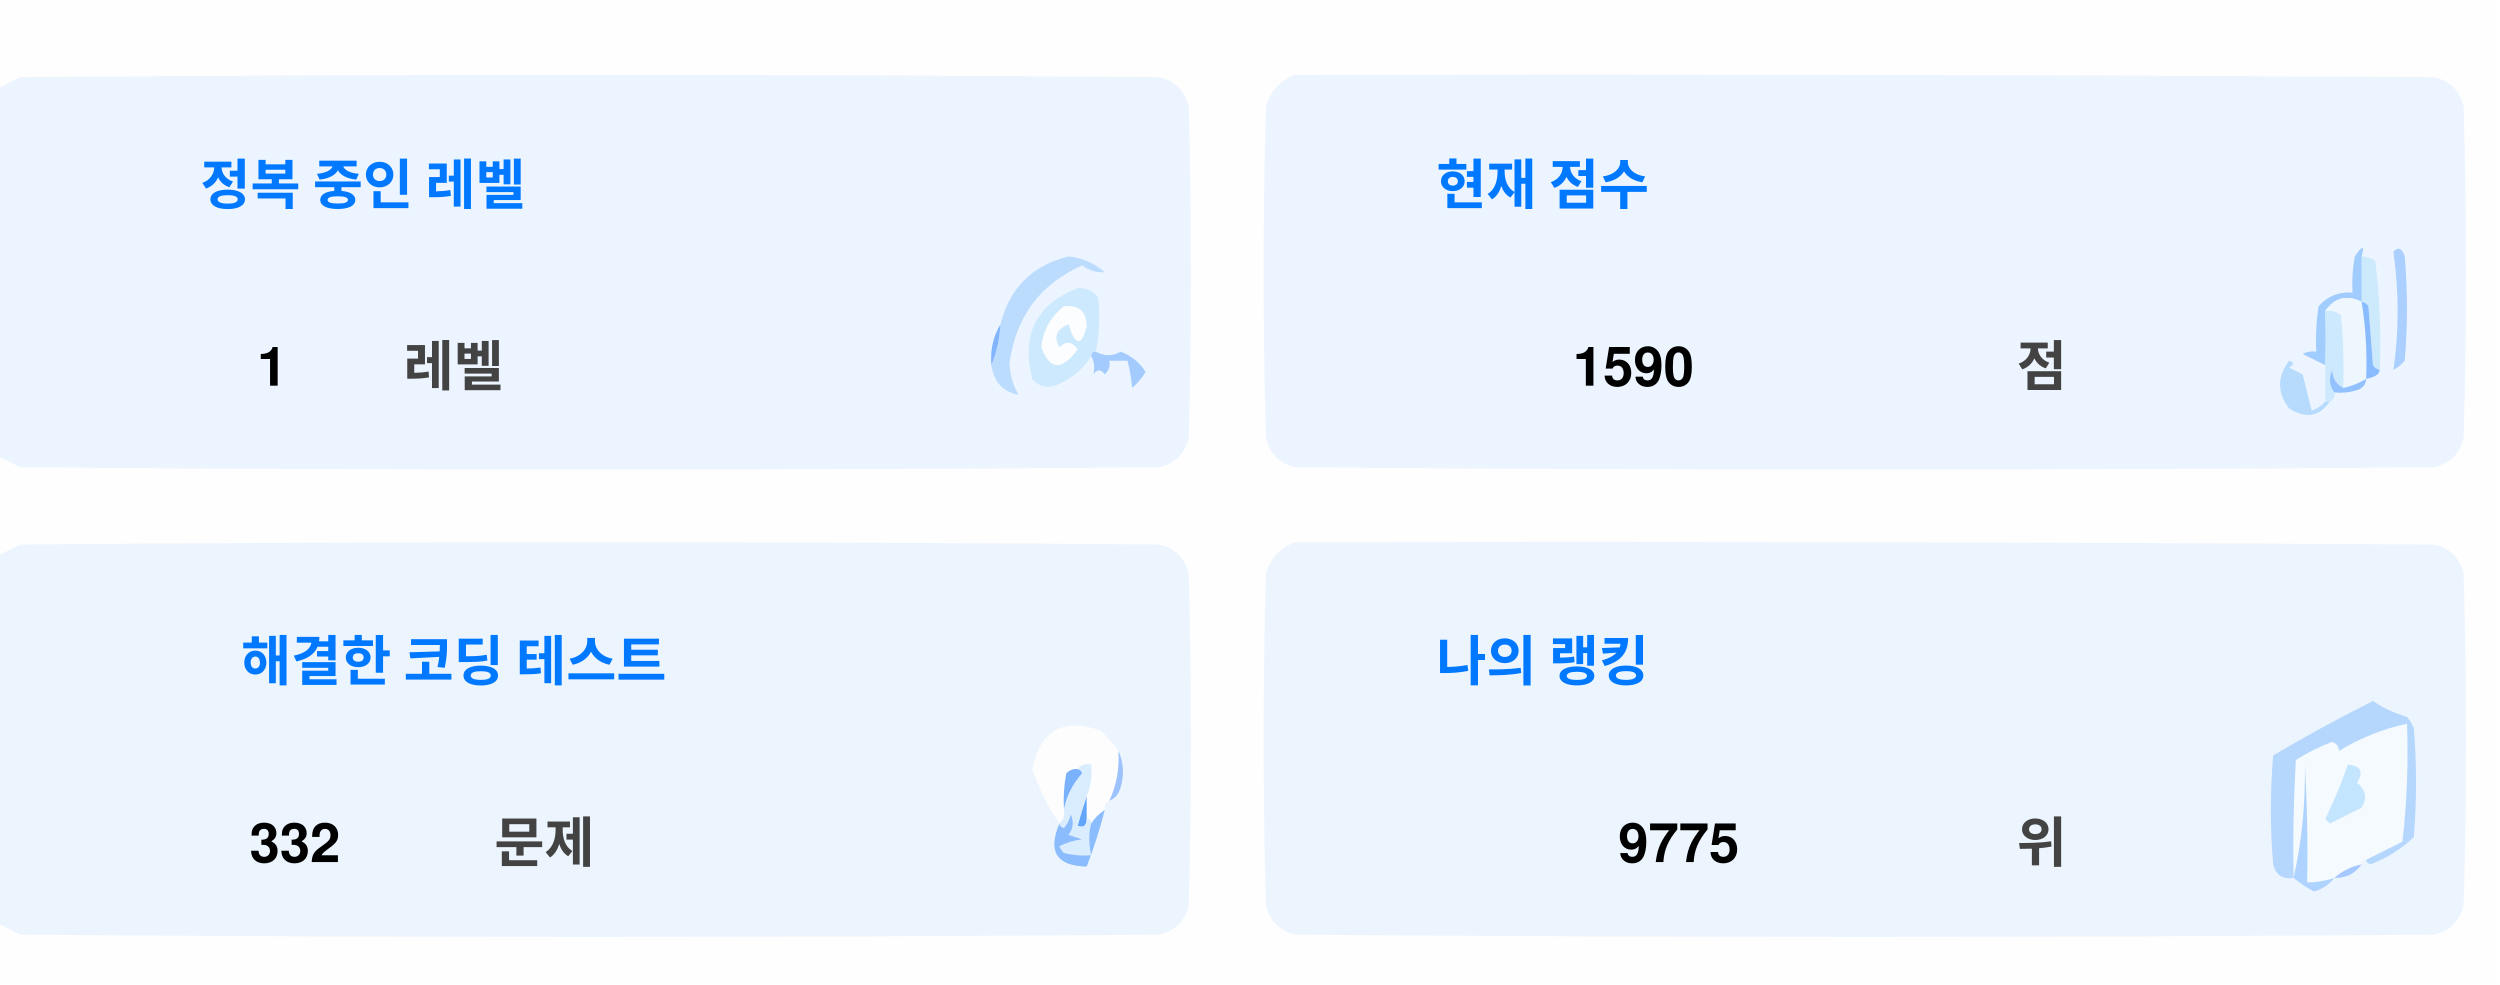
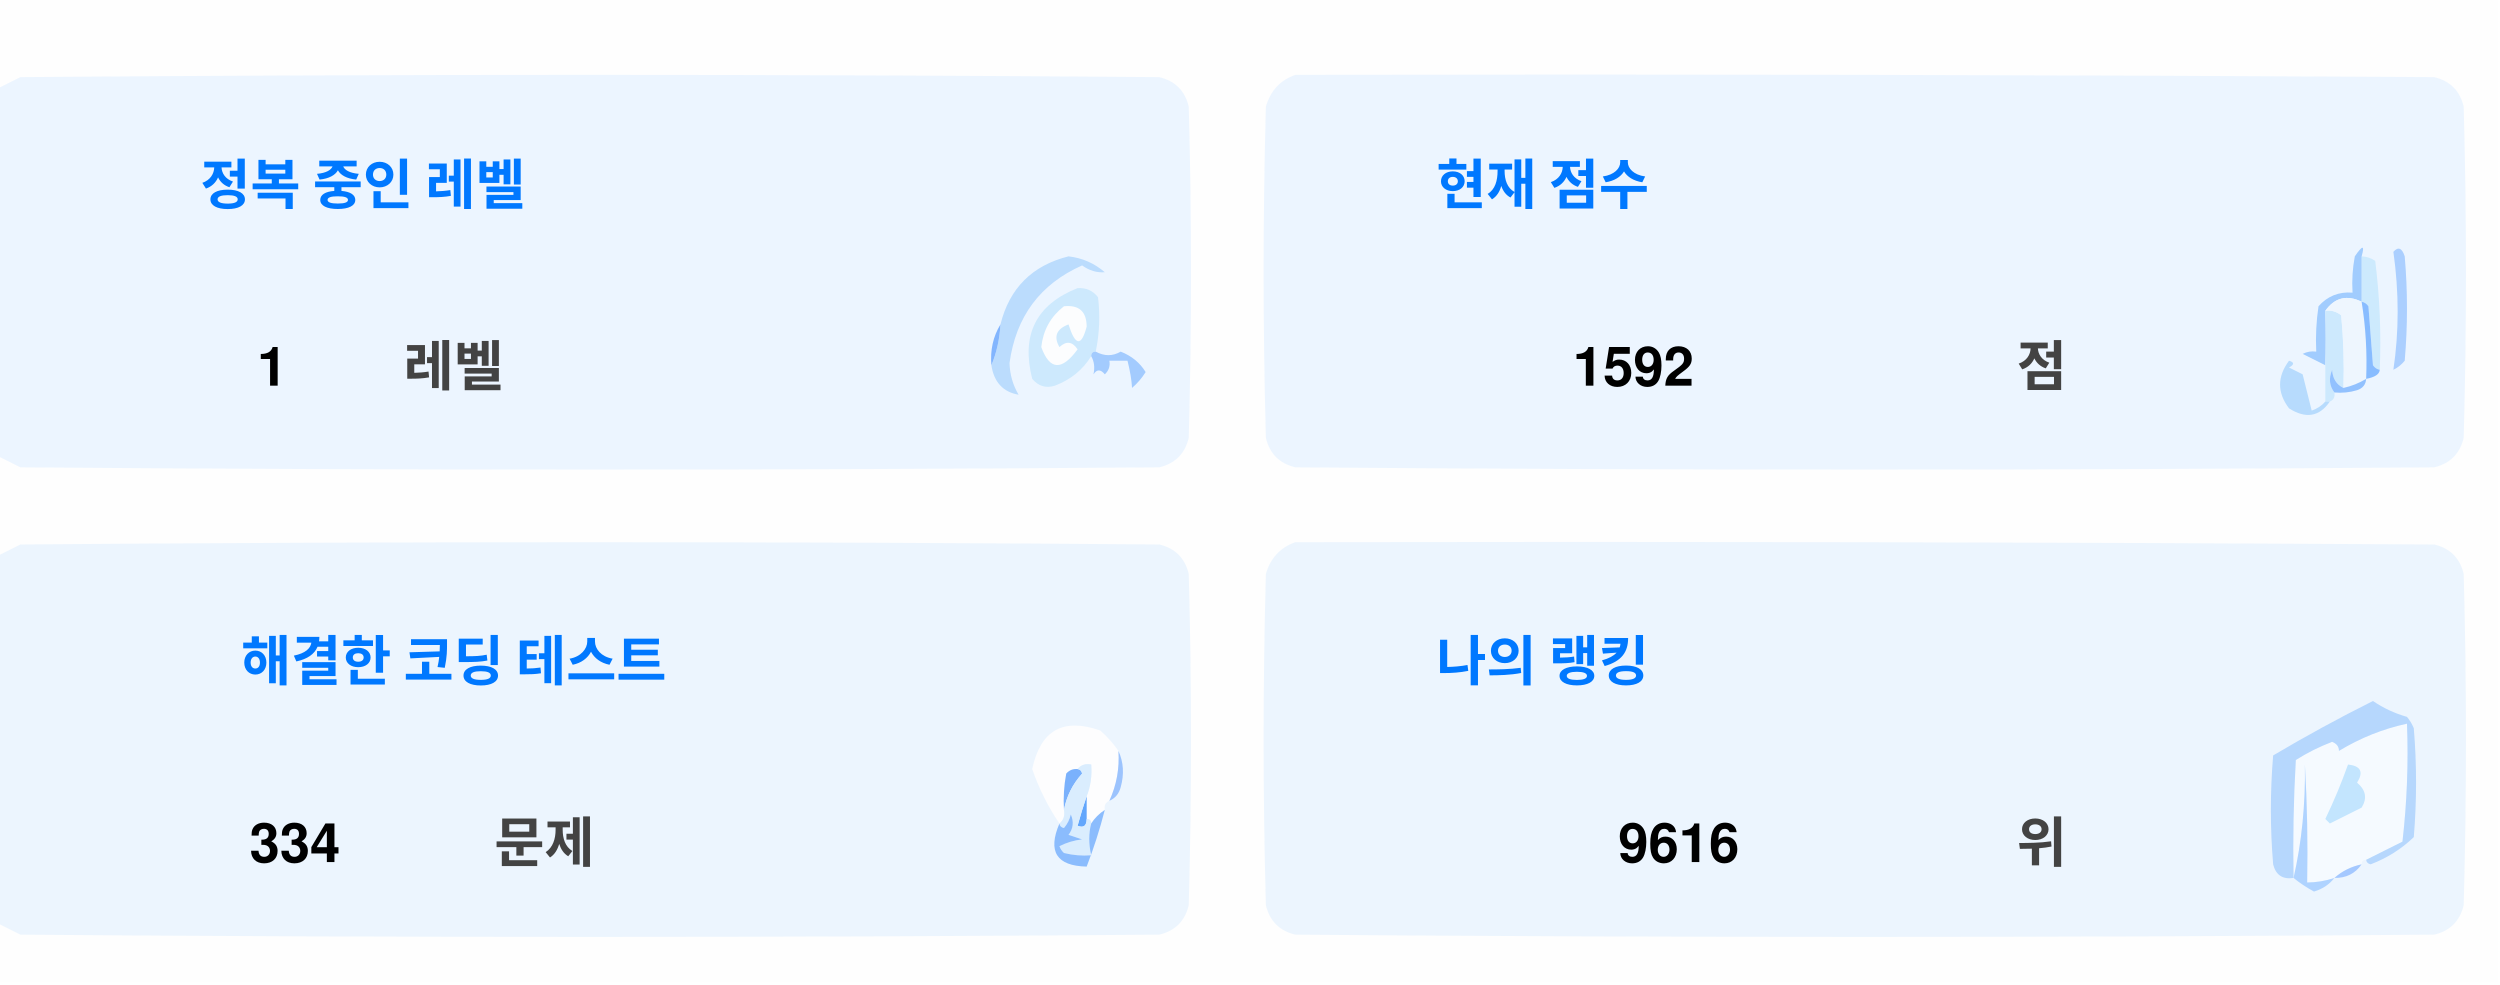
<svg xmlns="http://www.w3.org/2000/svg" version="1.1" width="551px" height="217px" style="shape-rendering:geometricPrecision; text-rendering:geometricPrecision; image-rendering:optimizeQuality; fill-rule:evenodd; clip-rule:evenodd">
  <style>.title {fill: #434343;font-size: 1rem;line-height: 1.5rem;font-weight: bold;font-family: -apple-system, BlinkMacSystemFont, Segoe UI, Helvetica, Arial, sans-serif, Apple Color Emoji, Segoe UI Emoji;}.desc {fill: #434343;font-size: 2.5rem;font-weight: bold;line-height: 1.5rem;font-family: -apple-system, BlinkMacSystemFont, Segoe UI, Helvetica, Arial, sans-serif, Apple Color Emoji, Segoe UI Emoji;}.desc-2 {fill: #434343;font-size: 1rem;font-weight: bold;line-height: 1.5rem;font-family: -apple-system, BlinkMacSystemFont, Segoe UI, Helvetica, Arial, sans-serif, Apple Color Emoji, Segoe UI Emoji;}.text, .desc {animation: twinkling 4s ease-in-out infinite;}@keyframes twinkling {40% { opacity: 1; }50% { opacity: 0.5; }60% { opacity: 1; }70% { opacity: 0.5; }80% { opacity: 1; }}</style>
  <g>
    <path style="opacity:1" fill="#fefefe" d="M -0.5,-0.5 C 183.167,-0.5 366.833,-0.5 550.5,-0.5C 550.5,71.833 550.5,144.167 550.5,216.5C 366.833,216.5 183.167,216.5 -0.5,216.5C -0.5,212.167 -0.5,207.833 -0.5,203.5C 1.14,204.32 2.807,205.153 4.5,206C 88.167,206.667 171.833,206.667 255.5,206C 259,205.167 261.167,203 262,199.5C 262.667,175.167 262.667,150.833 262,126.5C 261.167,123 259,120.833 255.5,120C 171.833,119.333 88.167,119.333 4.5,120C 2.807,120.847 1.14,121.68 -0.5,122.5C -0.5,115.167 -0.5,107.833 -0.5,100.5C 1.14,101.32 2.807,102.153 4.5,103C 88.167,103.667 171.833,103.667 255.5,103C 259,102.167 261.167,100 262,96.5C 262.667,72.167 262.667,47.833 262,23.5C 261.167,20 259,17.833 255.5,17C 171.833,16.333 88.167,16.333 4.5,17C 2.807,17.847 1.14,18.68 -0.5,19.5C -0.5,12.833 -0.5,6.167 -0.5,-0.5 Z" />
  </g>
  <g>
    <path style="opacity:1" fill="#ecf5ff" d="M -0.5,100.5 C -0.5,73.5 -0.5,46.5 -0.5,19.5C 1.14,18.68 2.807,17.847 4.5,17C 88.167,16.333 171.833,16.333 255.5,17C 259,17.833 261.167,20 262,23.5C 262.667,47.833 262.667,72.167 262,96.5C 261.167,100 259,102.167 255.5,103C 171.833,103.667 88.167,103.667 4.5,103C 2.807,102.153 1.14,101.32 -0.5,100.5 Z" />
  </g>
  <g>
    <path style="opacity:1" fill="#ecf5ff" d="M 285.5,16.5 C 369.167,16.333 452.834,16.5 536.5,17C 540,17.833 542.167,20 543,23.5C 543.667,47.833 543.667,72.167 543,96.5C 542.167,100 540,102.167 536.5,103C 452.833,103.667 369.167,103.667 285.5,103C 282,102.167 279.833,100 279,96.5C 278.333,72.167 278.333,47.833 279,23.5C 280.018,19.985 282.185,17.652 285.5,16.5 Z" />
  </g>
  <g>
    <path style="opacity:1" fill="#cdeafd" d="M 520.5,56.5 C 521.583,56.539 522.583,56.873 523.5,57.5C 524.498,65.472 524.831,73.472 524.5,81.5C 523.883,81.389 523.383,81.056 523,80.5C 522.667,76.167 522.333,71.833 522,67.5C 521.617,66.944 521.117,66.611 520.5,66.5C 520.5,63.167 520.5,59.833 520.5,56.5 Z" />
  </g>
  <g>
    <path style="opacity:1" fill="#abcfff" d="M 527.5,55.5 C 528.566,54.308 529.399,54.641 530,56.5C 530.667,64.167 530.667,71.833 530,79.5C 529.311,80.357 528.478,81.023 527.5,81.5C 528.758,73.08 528.758,64.414 527.5,55.5 Z" />
  </g>
  <g>
    <path style="opacity:1" fill="#bbdcfd" d="M 218.5,80.5 C 219.657,77.727 220.324,74.727 220.5,71.5C 222.49,63.51 227.49,58.51 235.5,56.5C 238.528,56.847 241.194,58.014 243.5,60C 241.744,60.141 240.078,59.641 238.5,58.5C 229.247,62.607 223.914,69.773 222.5,80C 222.565,82.526 223.232,84.859 224.5,87C 221.07,86.397 219.07,84.231 218.5,80.5 Z" />
  </g>
  <g>
    <path style="opacity:1" fill="#cde9fd" d="M 241.5,77.5 C 240.833,77.5 240.5,77.833 240.5,78.5C 238.628,81.529 235.961,83.695 232.5,85C 230.536,85.624 228.869,85.124 227.5,83.5C 225.021,73.791 228.354,67.124 237.5,63.5C 239.374,63.39 240.874,64.056 242,65.5C 242.497,69.524 242.331,73.524 241.5,77.5 Z" />
  </g>
  <g>
    <path style="opacity:1" fill="#fcfdfe" d="M 234.5,67.5 C 237.826,67.162 239.493,68.662 239.5,72C 238.334,76.434 237,76.267 235.5,71.5C 232.832,72.515 232.166,74.182 233.5,76.5C 235.017,75.089 236.351,75.256 237.5,77C 234.006,81.771 231.34,81.605 229.5,76.5C 229.904,72.771 231.571,69.771 234.5,67.5 Z" />
  </g>
  <g>
    <path style="opacity:1" fill="#a1ccfe" d="M 520.5,56.5 C 520.5,59.833 520.5,63.167 520.5,66.5C 517.238,64.922 514.572,65.589 512.5,68.5C 512.617,72.81 512.617,76.81 512.5,80.5C 510.86,79.68 509.193,78.847 507.5,78C 508.448,77.517 509.448,77.35 510.5,77.5C 510.335,74.15 510.502,70.817 511,67.5C 512.995,65.253 515.495,64.253 518.5,64.5C 518.336,61.813 518.503,59.146 519,56.5C 520.731,53.969 521.231,53.969 520.5,56.5 Z" />
  </g>
  <g>
    <path style="opacity:1" fill="#cde9fd" d="M 512.5,68.5 C 513.822,68.33 514.989,68.663 516,69.5C 516.499,74.823 516.666,80.156 516.5,85.5C 514.955,84.77 514.122,83.437 514,81.5C 513.22,83.387 513.387,85.054 514.5,86.5C 514.672,87.492 514.338,88.158 513.5,88.5C 513.167,88.5 512.833,88.5 512.5,88.5C 512.5,85.833 512.5,83.167 512.5,80.5C 512.617,76.81 512.617,72.81 512.5,68.5 Z" />
  </g>
  <g>
    <path style="opacity:1" fill="#eef6fe" d="M 520.5,66.5 C 521.407,72.106 521.74,77.773 521.5,83.5C 519.95,84.441 518.284,85.108 516.5,85.5C 516.666,80.156 516.499,74.823 516,69.5C 514.989,68.663 513.822,68.33 512.5,68.5C 514.572,65.589 517.238,64.922 520.5,66.5 Z" />
  </g>
  <g>
    <path style="opacity:1" fill="#88bcff" d="M 520.5,66.5 C 521.117,66.611 521.617,66.944 522,67.5C 522.333,71.833 522.667,76.167 523,80.5C 523.383,81.056 523.883,81.389 524.5,81.5C 524.445,82.469 523.445,83.136 521.5,83.5C 521.74,77.773 521.407,72.106 520.5,66.5 Z" />
  </g>
  <g>
    <path style="opacity:1" fill="#82b5fe" d="M 220.5,71.5 C 220.324,74.727 219.657,77.727 218.5,80.5C 218.215,77.171 218.882,74.171 220.5,71.5 Z" />
  </g>
  <g>
    <path style="opacity:1" fill="#a3cbfe" d="M 240.5,78.5 C 240.5,77.833 240.833,77.5 241.5,77.5C 243.391,78.536 245.224,78.536 247,77.5C 249.391,78.429 251.225,79.929 252.5,82C 251.681,83.319 250.681,84.486 249.5,85.5C 249.409,83.777 249.075,81.777 248.5,79.5C 247.167,79.5 245.833,79.5 244.5,79.5C 244.719,80.675 244.386,81.675 243.5,82.5C 242.575,81.359 241.741,81.359 241,82.5C 241.331,80.981 241.164,79.648 240.5,78.5 Z" />
  </g>
  <g>
    <path style="opacity:1" fill="#b7dbfd" d="M 512.5,88.5 C 512.833,88.5 513.167,88.5 513.5,88.5C 511.199,91.857 508.199,92.357 504.5,90C 501.872,86.535 501.872,83.035 504.5,79.5C 505.696,79.846 505.696,80.346 504.5,81C 505.5,81.5 506.5,82 507.5,82.5C 508.167,85.167 508.833,87.833 509.5,90.5C 510.739,90.058 511.739,89.391 512.5,88.5 Z" />
  </g>
  <g>
    <path style="opacity:1" fill="#92c1fe" d="M 516.5,85.5 C 518.284,85.108 519.95,84.441 521.5,83.5C 521.423,84.75 520.756,85.583 519.5,86C 517.866,86.493 516.199,86.66 514.5,86.5C 513.387,85.054 513.22,83.387 514,81.5C 514.122,83.437 514.955,84.77 516.5,85.5 Z" />
  </g>
  <g>
    <path style="opacity:1" fill="#ecf5fe" d="M -0.5,203.5 C -0.5,176.5 -0.5,149.5 -0.5,122.5C 1.14,121.68 2.807,120.847 4.5,120C 88.167,119.333 171.833,119.333 255.5,120C 259,120.833 261.167,123 262,126.5C 262.667,150.833 262.667,175.167 262,199.5C 261.167,203 259,205.167 255.5,206C 171.833,206.667 88.167,206.667 4.5,206C 2.807,205.153 1.14,204.32 -0.5,203.5 Z" />
  </g>
  <g>
    <path style="opacity:1" fill="#ecf5fe" d="M 285.5,119.5 C 369.167,119.333 452.834,119.5 536.5,120C 540,120.833 542.167,123 543,126.5C 543.667,150.833 543.667,175.167 543,199.5C 542.167,203 540,205.167 536.5,206C 452.833,206.667 369.167,206.667 285.5,206C 282,205.167 279.833,203 279,199.5C 278.333,175.167 278.333,150.833 279,126.5C 280.018,122.985 282.185,120.652 285.5,119.5 Z" />
  </g>
  <g>
    <path style="opacity:1" fill="#fdfdfe" d="M 246.5,165.5 C 246.758,169.367 246.092,173.034 244.5,176.5C 243.662,176.842 243.328,177.508 243.5,178.5C 242.272,179.306 241.272,180.306 240.5,181.5C 240.5,180.833 240.167,180.5 239.5,180.5C 239.5,178.833 239.5,177.167 239.5,175.5C 240.369,173.283 240.702,170.95 240.5,168.5C 239.209,168.263 238.209,168.596 237.5,169.5C 236.504,169.414 235.671,169.748 235,170.5C 234.503,173.146 234.336,175.813 234.5,178.5C 234.737,179.791 234.404,180.791 233.5,181.5C 230.986,177.806 228.986,173.806 227.5,169.5C 229.309,160.957 234.309,158.124 242.5,161C 244.07,162.397 245.404,163.897 246.5,165.5 Z" />
  </g>
  <g>
    <path style="opacity:1" fill="#f5faff" d="M 521.5,189.5 C 520.833,189.5 520.5,189.833 520.5,190.5C 518.181,190.992 516.181,191.992 514.5,193.5C 512.565,194.15 510.565,194.483 508.5,194.5C 508.666,185.827 508.5,177.16 508,168.5C 508.141,177.227 507.308,185.56 505.5,193.5C 505.334,184.827 505.5,176.16 506,167.5C 508.527,165.903 511.194,164.57 514,163.5C 515.011,163.892 515.511,164.559 515.5,165.5C 520.21,162.641 525.21,160.641 530.5,159.5C 530.831,168.192 530.498,176.859 529.5,185.5C 526.807,186.847 524.14,188.18 521.5,189.5 Z" />
  </g>
  <g>
    <path style="opacity:1" fill="#b6d7fd" d="M 521.5,189.5 C 524.14,188.18 526.807,186.847 529.5,185.5C 530.498,176.859 530.831,168.192 530.5,159.5C 525.21,160.641 520.21,162.641 515.5,165.5C 515.511,164.559 515.011,163.892 514,163.5C 511.194,164.57 508.527,165.903 506,167.5C 505.5,176.16 505.334,184.827 505.5,193.5C 503.089,193.863 501.589,192.863 501,190.5C 500.333,182.5 500.333,174.5 501,166.5C 508.173,162.246 515.507,158.246 523,154.5C 525.304,156.068 527.804,157.235 530.5,158C 531.126,158.75 531.626,159.584 532,160.5C 532.667,168.5 532.667,176.5 532,184.5C 529.292,187.111 526.125,189.111 522.5,190.5C 521.893,190.376 521.56,190.043 521.5,189.5 Z" />
  </g>
  <g>
    <path style="opacity:1" fill="#c3e5fe" d="M 517.5,168.5 C 520.317,168.801 520.984,170.134 519.5,172.5C 521.439,174.122 521.772,175.956 520.5,178C 518.167,179.167 515.833,180.333 513.5,181.5C 513.167,181.167 512.833,180.833 512.5,180.5C 514.414,176.515 516.081,172.515 517.5,168.5 Z" />
  </g>
  <g>
    <path style="opacity:1" fill="#7ab1fc" d="M 237.5,169.5 C 238.043,169.56 238.376,169.893 238.5,170.5C 236.395,172.836 235.062,175.503 234.5,178.5C 234.336,175.813 234.503,173.146 235,170.5C 235.671,169.748 236.504,169.414 237.5,169.5 Z" />
  </g>
  <g>
    <path style="opacity:1" fill="#afd3ff" d="M 514.5,193.5 C 513.378,194.947 511.878,195.947 510,196.5C 508.348,195.601 506.848,194.601 505.5,193.5C 507.308,185.56 508.141,177.227 508,168.5C 508.5,177.16 508.666,185.827 508.5,194.5C 510.565,194.483 512.565,194.15 514.5,193.5 Z" />
  </g>
  <g>
    <path style="opacity:1" fill="#9cc3fd" d="M 246.5,165.5 C 247.634,167.966 247.801,170.633 247,173.5C 246.623,174.942 245.79,175.942 244.5,176.5C 246.092,173.034 246.758,169.367 246.5,165.5 Z" />
  </g>
  <g>
    <path style="opacity:1" fill="#62a6fc" d="M 239.5,175.5 C 239.5,177.167 239.5,178.833 239.5,180.5C 239.483,182.028 238.816,182.528 237.5,182C 238.117,179.723 238.784,177.556 239.5,175.5 Z" />
  </g>
  <g>
    <path style="opacity:1" fill="#daedfe" d="M 237.5,169.5 C 238.209,168.596 239.209,168.263 240.5,168.5C 240.702,170.95 240.369,173.283 239.5,175.5C 238.784,177.556 238.117,179.723 237.5,182C 238.816,182.528 239.483,182.028 239.5,180.5C 240.167,180.5 240.5,180.833 240.5,181.5C 239.918,183.669 239.918,186.002 240.5,188.5C 238.473,188.662 236.473,188.495 234.5,188C 234.043,187.586 233.709,187.086 233.5,186.5C 235.078,185.702 236.744,185.202 238.5,185C 237.5,184.667 236.5,184.333 235.5,184C 236.554,182.612 236.72,181.112 236,179.5C 235.751,180.624 235.251,181.624 234.5,182.5C 233.893,182.376 233.56,182.043 233.5,181.5C 234.404,180.791 234.737,179.791 234.5,178.5C 235.062,175.503 236.395,172.836 238.5,170.5C 238.376,169.893 238.043,169.56 237.5,169.5 Z" />
  </g>
  <g>
    <path style="opacity:1" fill="#8bbcfd" d="M 243.5,178.5 C 242.395,182.803 241.062,186.969 239.5,191C 232.857,190.847 230.857,187.68 233.5,181.5C 233.56,182.043 233.893,182.376 234.5,182.5C 235.251,181.624 235.751,180.624 236,179.5C 236.72,181.112 236.554,182.612 235.5,184C 236.5,184.333 237.5,184.667 238.5,185C 236.744,185.202 235.078,185.702 233.5,186.5C 233.709,187.086 234.043,187.586 234.5,188C 236.473,188.495 238.473,188.662 240.5,188.5C 239.918,186.002 239.918,183.669 240.5,181.5C 241.272,180.306 242.272,179.306 243.5,178.5 Z" />
  </g>
  <g>
    <path style="opacity:1" fill="#a4c8ff" d="M 520.5,190.5 C 519.089,192.539 517.089,193.539 514.5,193.5C 516.181,191.992 518.181,190.992 520.5,190.5 Z" />
  </g>
  <text text-anchor="middle" x="80" y="45" class="title" style="fill:#0078ff;" stroke="#none" stroke-width="1">정복 중인 레벨</text>
  <text text-anchor="middle" x="60" y="85" class="desc" style="fill:#000000;" stroke="#none" stroke-width="1">1</text>
  <text text-anchor="middle" x="100" y="85" class="desc-2" style="fill:#434343;" stroke="#none" stroke-width="1">레벨</text>
  <text text-anchor="middle" x="340" y="45" class="title" style="fill:#0078ff;" stroke="#none" stroke-width="1">현재 점수</text>
-   <text text-anchor="middle" x="360" y="85" class="desc" style="fill:#000000;" stroke="#none" stroke-width="1">1590</text>
+   <text text-anchor="middle" x="360" y="85" class="desc" style="fill:#000000;" stroke="#none" stroke-width="1">1592</text>
  <text text-anchor="middle" x="450" y="85" class="desc-2" style="fill:#434343;" stroke="#none" stroke-width="1">점</text>
  <text text-anchor="middle" x="100" y="150" class="title" style="fill:#0078ff;" stroke="#none" stroke-width="1">해결한 코딩 테스트</text>
-   <text text-anchor="middle" x="65" y="190" class="desc" style="fill:#000000;" stroke="#none" stroke-width="1">332</text>
+   <text text-anchor="middle" x="65" y="190" class="desc" style="fill:#000000;" stroke="#none" stroke-width="1">334</text>
  <text text-anchor="middle" x="120" y="190" class="desc-2" style="fill:#434343;" stroke="#none" stroke-width="1">문제</text>
  <text text-anchor="middle" x="340" y="150" class="title" style="fill:#0078ff;" stroke="#none" stroke-width="1">나의 랭킹</text>
-   <text text-anchor="middle" x="370" y="190" class="desc" style="fill:#000000;" stroke="#none" stroke-width="1">9775</text>
+   <text text-anchor="middle" x="370" y="190" class="desc" style="fill:#000000;" stroke="#none" stroke-width="1">9616</text>
  <text text-anchor="middle" x="450" y="190" class="desc-2" style="fill:#434343;" stroke="#none" stroke-width="1">위</text>
</svg>
